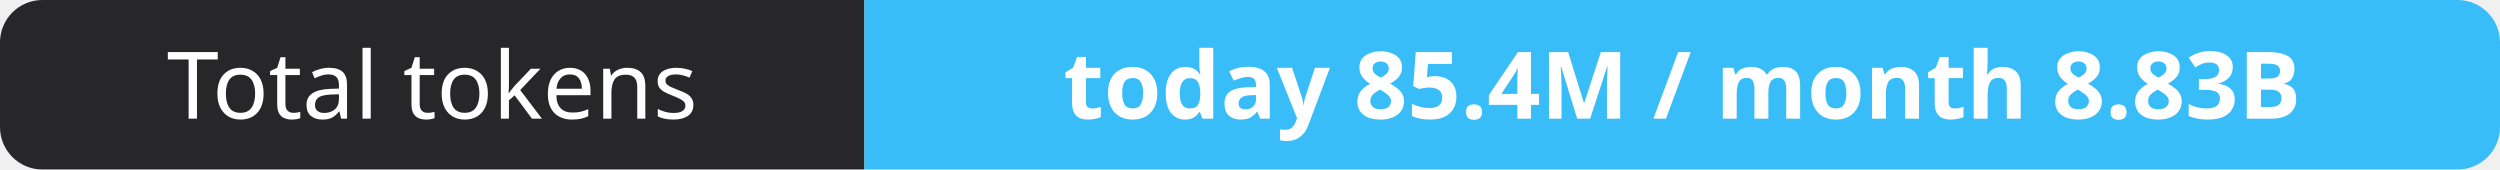
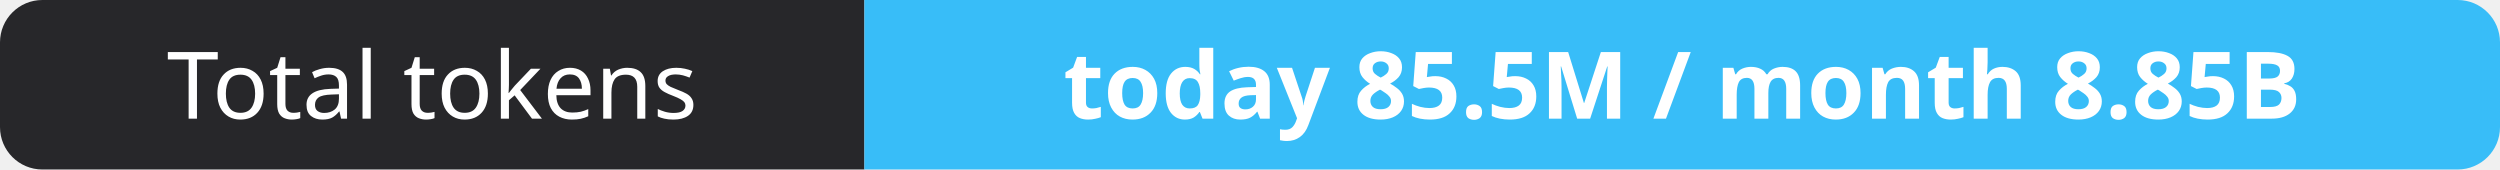
- <svg xmlns="http://www.w3.org/2000/svg" width="295" height="20" role="img" aria-label="Total tokens: today 85.4M / month 8.83B">
+ <svg xmlns="http://www.w3.org/2000/svg" width="295" height="20" role="img" aria-label="Total tokens: today 85.5M / month 8.85B">
  <clipPath id="r">
    <rect width="295" height="20" rx="5" fill="#fff" />
  </clipPath>
  <g clip-path="url(#r)">
    <rect width="102" height="20" fill="#27272a" />
    <rect x="102" width="193" height="20" fill="#38bdf8" />
  </g>
  <g fill="#fff" text-anchor="middle" font-family="Verdana,Geneva,sans-serif" font-size="11">
    <text x="51.0" y="14">Total tokens</text>
-     <text x="198.5" y="14" font-weight="700">today 85.4M / month 8.83B</text>
+     <text x="198.5" y="14" font-weight="700">today 85.5M / month 8.85B</text>
  </g>
</svg>
